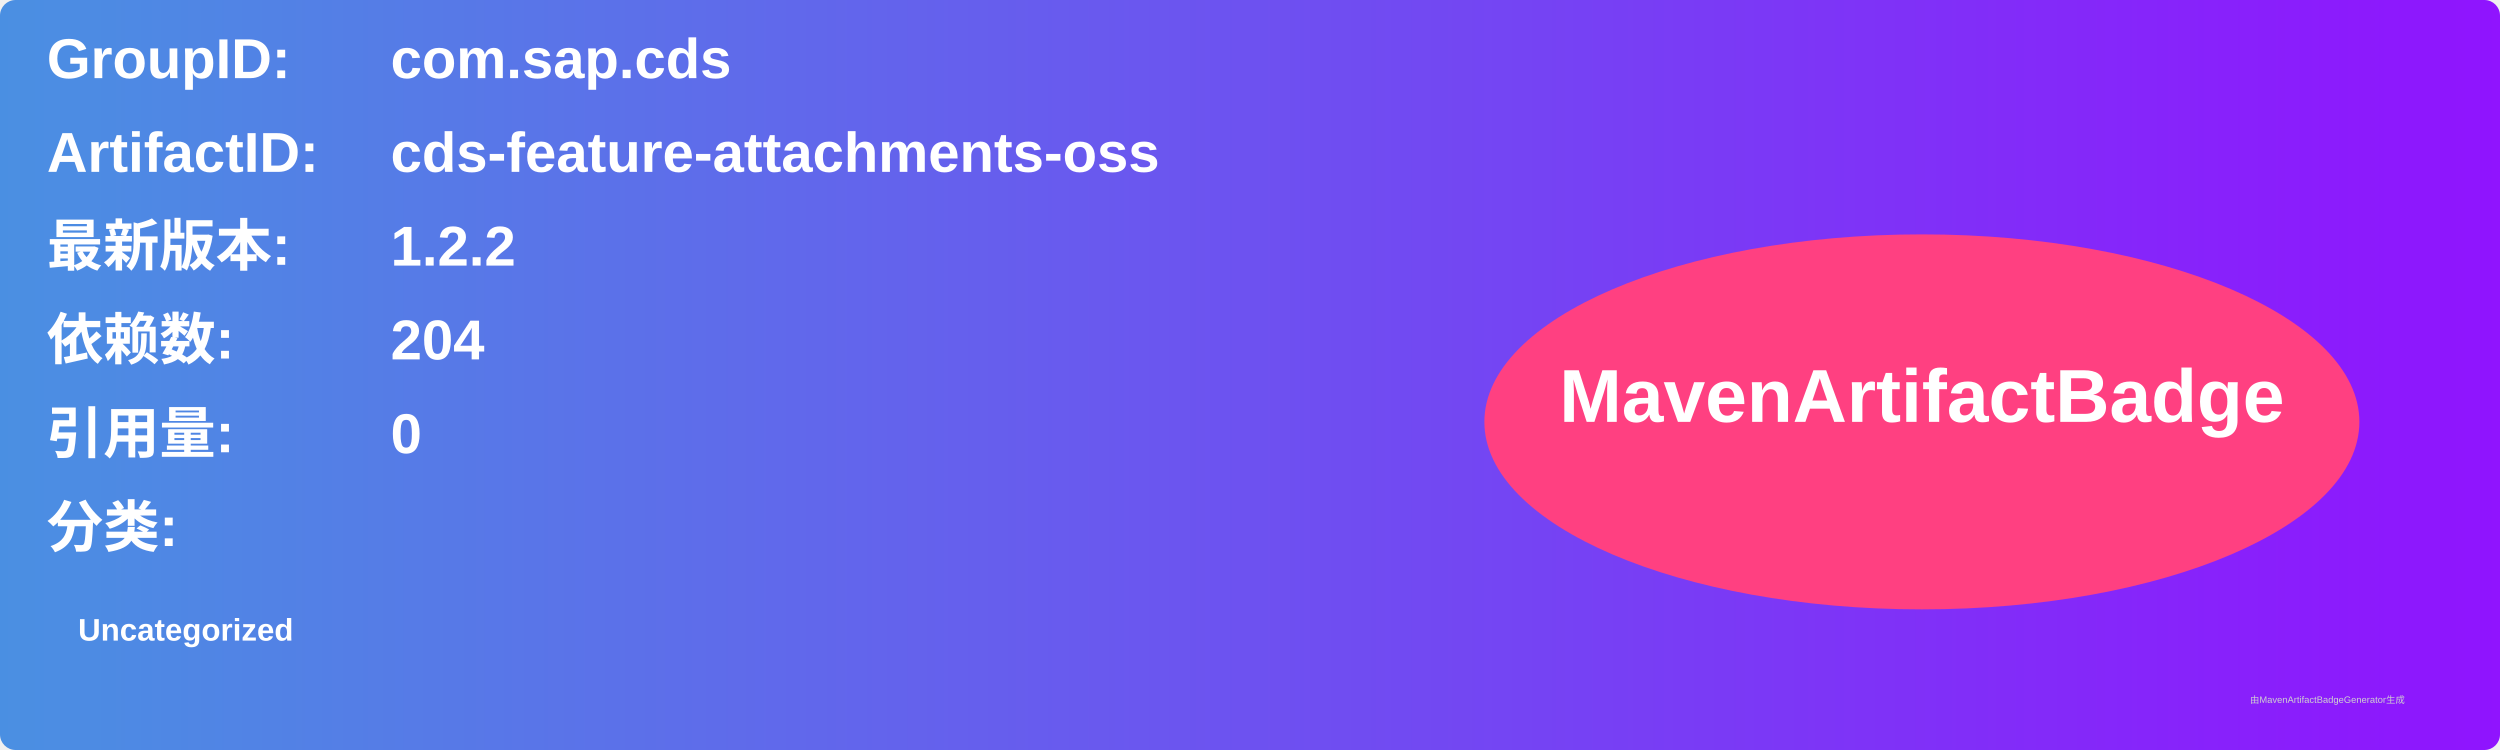
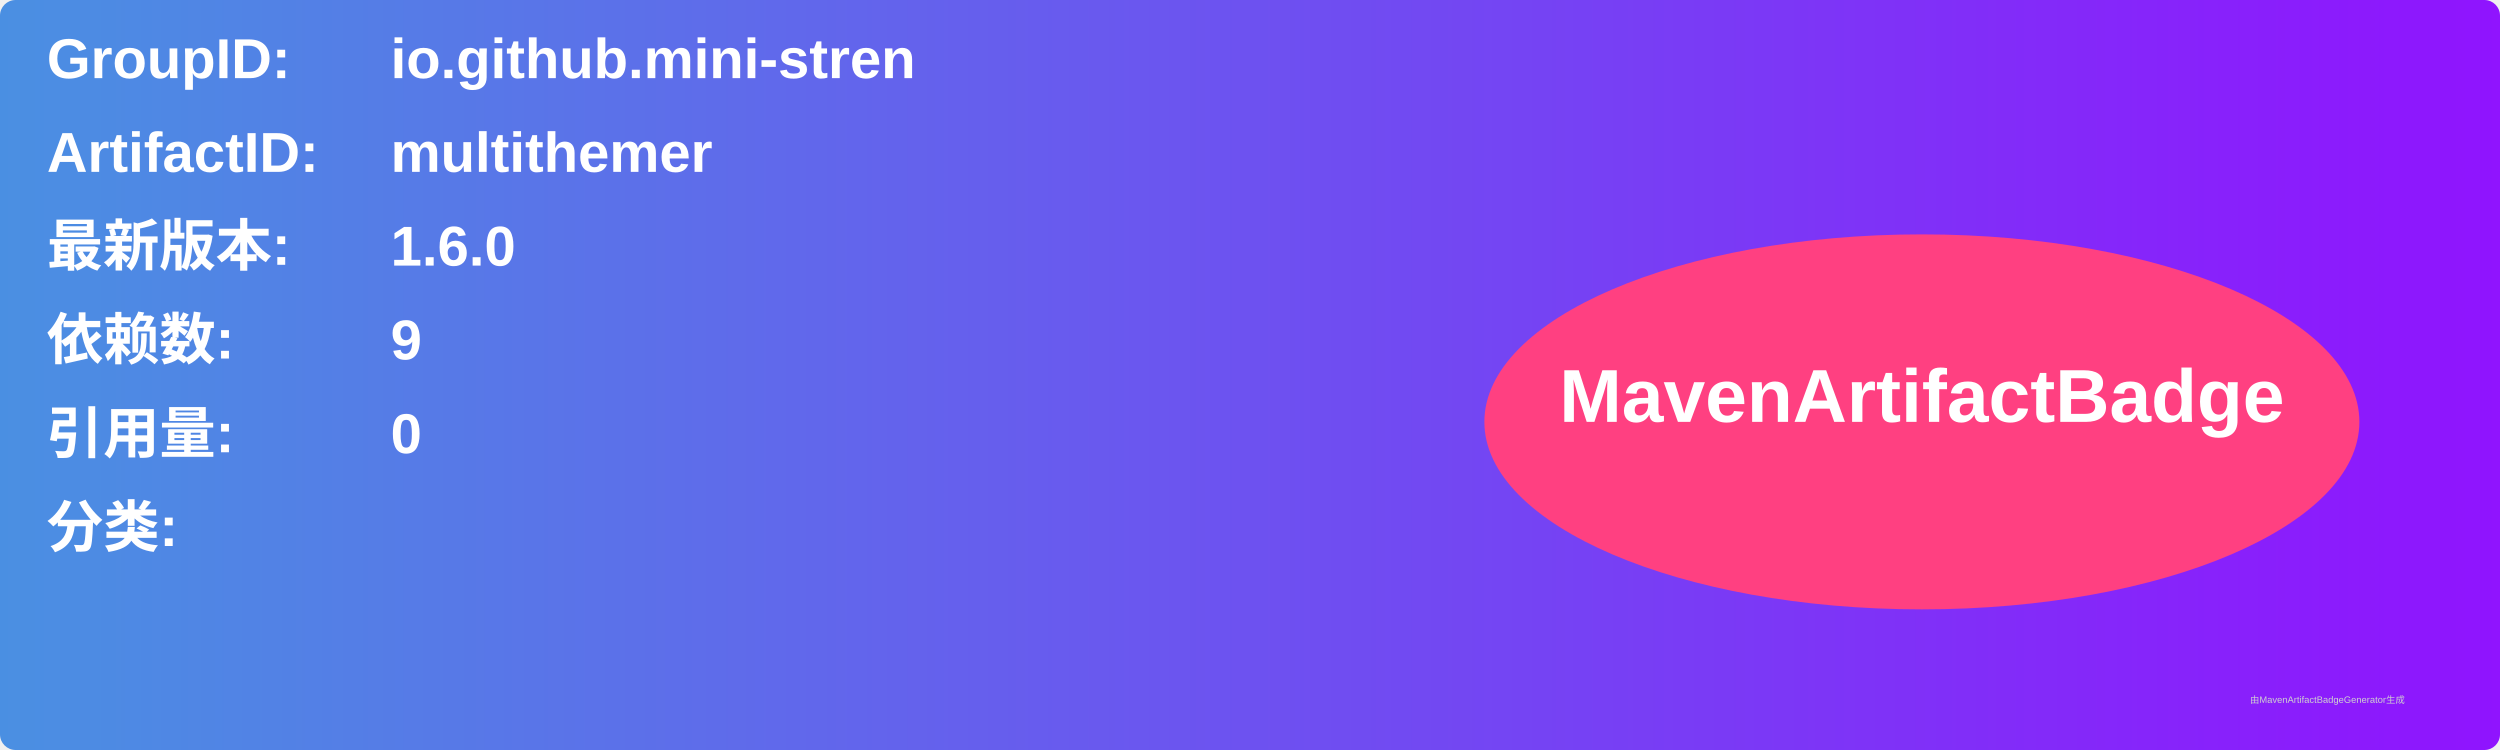
<svg xmlns="http://www.w3.org/2000/svg" width="800" height="240" viewBox="0 0 800 240">
  <linearGradient id="grad" x1="0%" y1="0%" x2="100%" y2="0%">
    <stop offset="0%" stop-color="#4a90e2" />
    <stop offset="100%" stop-color="#9013fe" />
  </linearGradient>
  <rect width="100%" height="100%" rx="5" ry="5" fill="url(#grad)" />
  <g transform="translate(15, 15)">
    <text x="0" y="10" font-family="Arial" font-size="18" fill="white" font-weight="bold" width="260">GroupID:</text>
-     <text x="110" y="10" font-family="Arial" font-size="18" fill="white" font-weight="bold" width="460">com.sap.cds</text>
+     <text x="110" y="10" font-family="Arial" font-size="18" fill="white" font-weight="bold" width="460">io.github.mini-stren</text>
    <text x="0" y="40" font-family="Arial" font-size="18" fill="white" font-weight="bold" width="260">ArtifactID:</text>
-     <text x="110" y="40" font-family="Arial" font-size="18" fill="white" font-weight="bold" width="460">cds-feature-attachments-oss</text>
+     <text x="110" y="40" font-family="Arial" font-size="18" fill="white" font-weight="bold" width="460">multithemer</text>
    <text x="0" y="70" font-family="Arial" font-size="18" fill="white" font-weight="bold">最新版本:</text>
    <text x="110" y="70" font-family="Arial" font-size="18" fill="white" font-weight="bold">
-       <tspan font-weight="bold">1.2.2</tspan>
+       <tspan font-weight="bold">1.6.0</tspan>
    </text>
    <text x="0" y="100" font-family="Arial" font-size="18" fill="white" font-weight="bold">依赖数: </text>
    <text x="110" y="100" font-family="Arial" font-size="18" fill="white">
-       <tspan font-weight="bold">204</tspan>
+       <tspan font-weight="bold">9</tspan>
    </text>
    <text x="0" y="130" font-family="Arial" font-size="18" fill="white" font-weight="bold">引用量: </text>
    <text x="110" y="130" font-family="Arial" font-size="18" fill="white">
      <tspan font-weight="bold">0</tspan>
    </text>
    <text x="0" y="160" font-family="Arial" font-size="18" fill="white" font-weight="bold">分类:</text>
    <text x="10" y="190" font-family="Arial" font-size="10" fill="white">
-       <tspan font-weight="bold">Uncategorized</tspan>
+       <tspan font-weight="bold" />
    </text>
    <ellipse cx="600" cy="120" rx="140" ry="60" fill="#ff4081" />
    <text x="600" y="120" text-anchor="middle" font-family="Arial" font-size="24" fill="white" font-weight="bold">MavenArtifactBadge</text>
  </g>
  <text x="720" y="225" font-family="Arial" font-size="3" fill="#d0d0d0">由MavenArtifactBadgeGenerator生成</text>
</svg>
